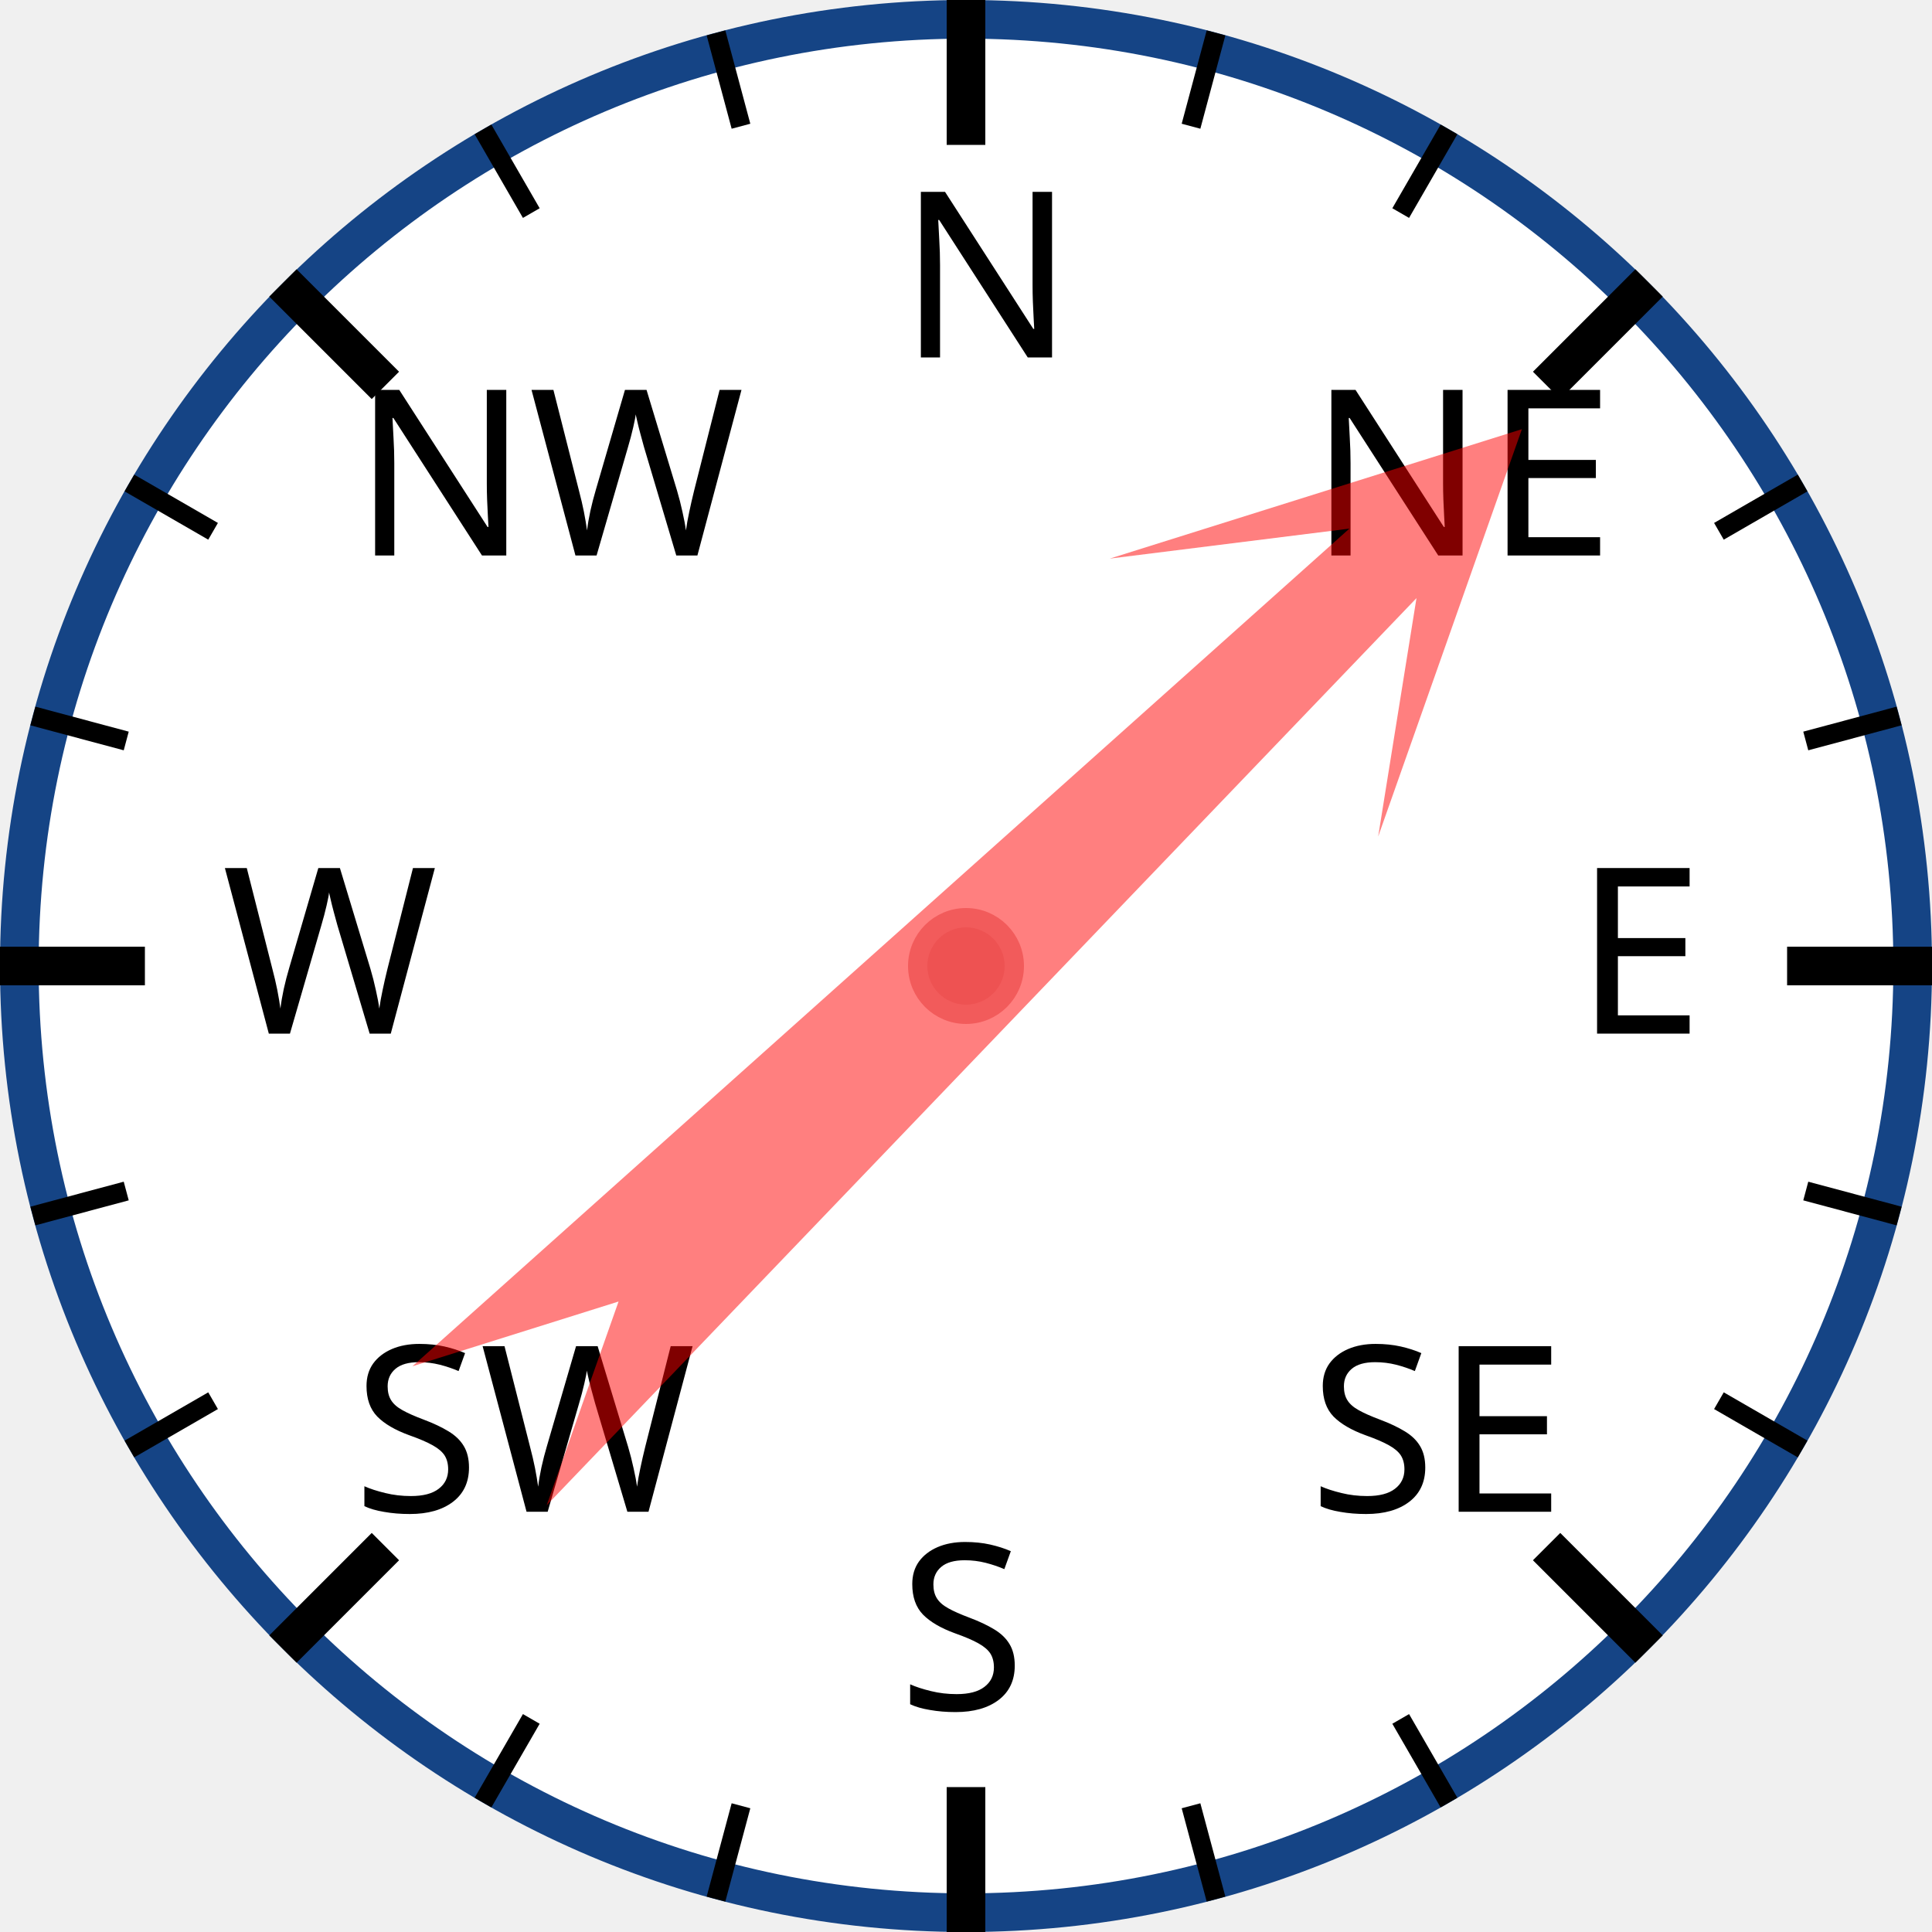
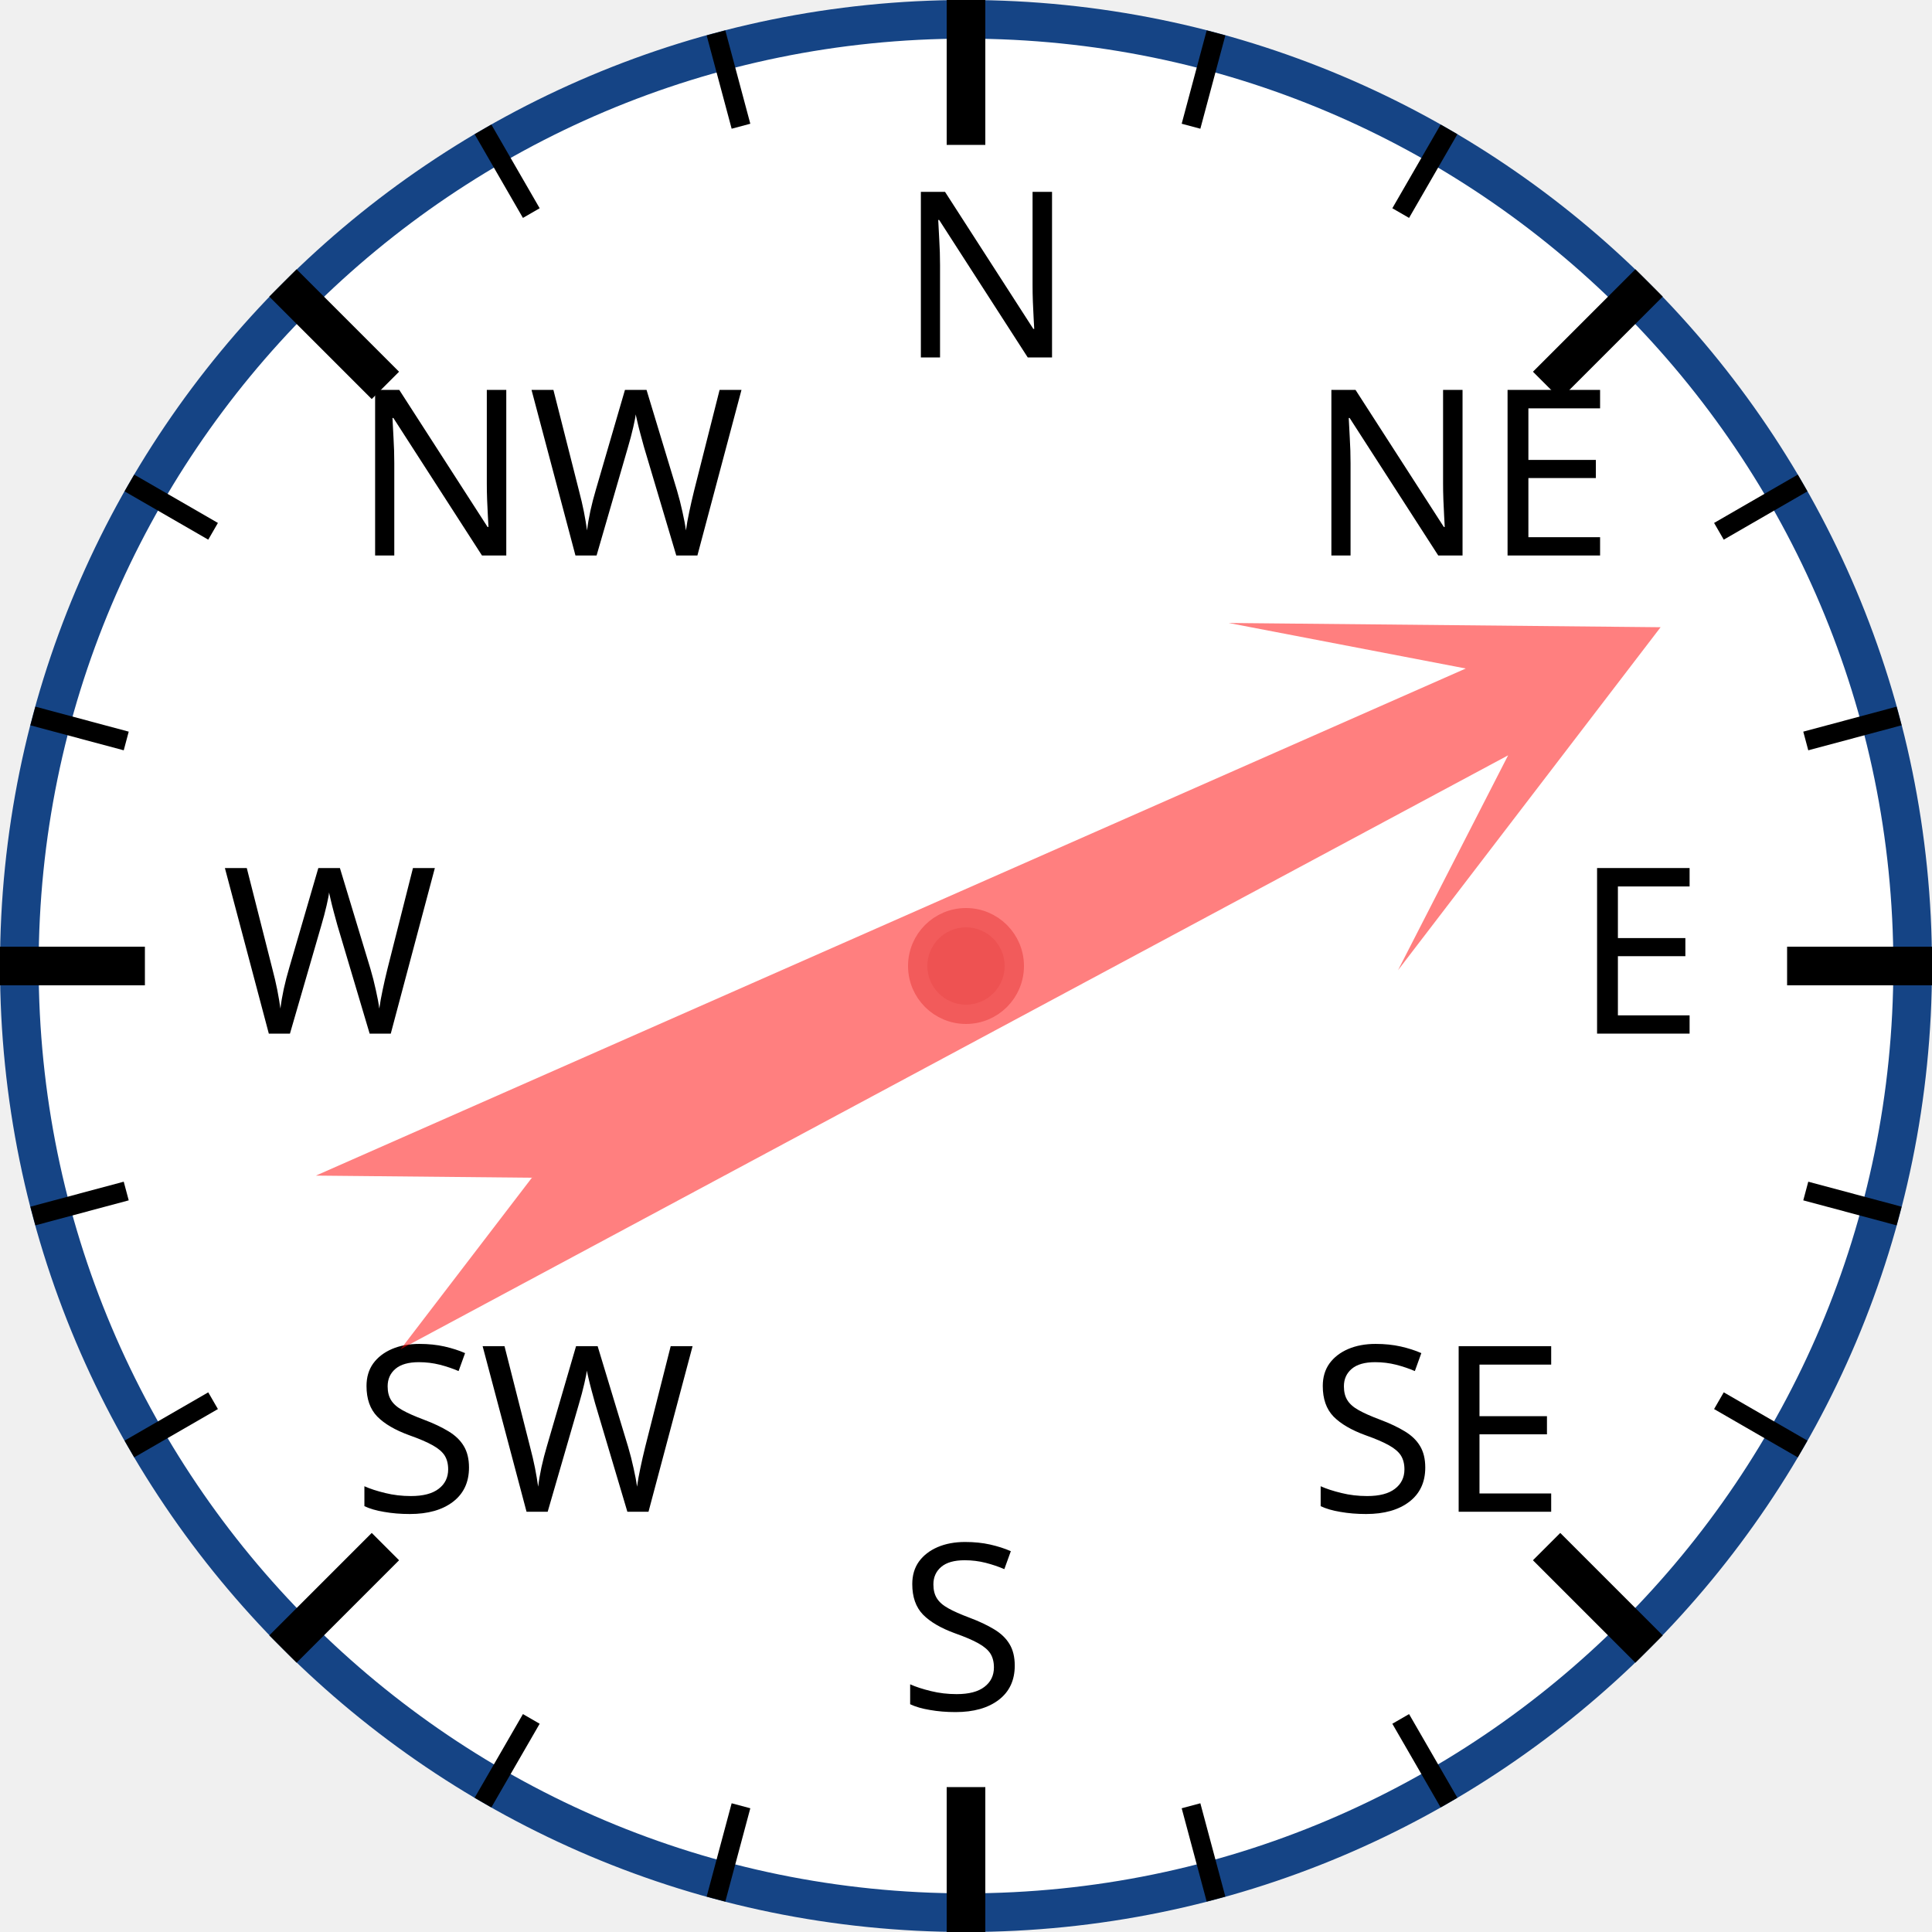
<svg xmlns="http://www.w3.org/2000/svg" width="120px" height="120px" viewBox="0 0 200 200">
  <circle cx="100" cy="100" r="98" style="fill: white; stroke: #154485; stroke-width: 4;" />
  <text x="93.0" y="37.0" style="font-family: sans-serif; font-size: 18pt;">N</text>
  <line x1="100.0" y1="0.0" x2="100.0" y2="15.0" style="stroke: black; stroke-width: 4;" />
  <line x1="74.118" y1="3.407" x2="76.706" y2="13.067" style="stroke: black; stroke-width: 2;" />
  <line x1="50" y1="13.397" x2="55" y2="22.058" style="stroke: black; stroke-width: 2;" />
  <text x="36.503" y="57.503" style="font-family: sans-serif; font-size: 18pt;">NW</text>
  <line x1="29.289" y1="29.289" x2="39.896" y2="39.896" style="stroke: black; stroke-width: 4;" />
  <line x1="13.397" y1="50" x2="22.058" y2="55" style="stroke: black; stroke-width: 2;" />
  <line x1="3.407" y1="74.118" x2="13.067" y2="76.706" style="stroke: black; stroke-width: 2;" />
  <text x="23.0" y="107.0" style="font-family: sans-serif; font-size: 18pt;">W</text>
  <line x1="0.0" y1="100.0" x2="15.0" y2="100.0" style="stroke: black; stroke-width: 4;" />
  <line x1="3.407" y1="125.882" x2="13.067" y2="123.294" style="stroke: black; stroke-width: 2;" />
  <line x1="13.397" y1="150" x2="22.058" y2="145" style="stroke: black; stroke-width: 2;" />
  <text x="36.503" y="156.497" style="font-family: sans-serif; font-size: 18pt;">SW</text>
  <line x1="29.289" y1="170.711" x2="39.896" y2="160.104" style="stroke: black; stroke-width: 4;" />
  <line x1="50" y1="186.603" x2="55" y2="177.942" style="stroke: black; stroke-width: 2;" />
  <line x1="74.118" y1="196.593" x2="76.706" y2="186.933" style="stroke: black; stroke-width: 2;" />
  <text x="93" y="177.0" style="font-family: sans-serif; font-size: 18pt;">S</text>
  <line x1="100" y1="200.0" x2="100" y2="185.0" style="stroke: black; stroke-width: 4;" />
  <line x1="125.882" y1="196.593" x2="123.294" y2="186.933" style="stroke: black; stroke-width: 2;" />
  <line x1="150.0" y1="186.603" x2="145.0" y2="177.942" style="stroke: black; stroke-width: 2;" />
  <text x="135.497" y="156.497" style="font-family: sans-serif; font-size: 18pt;">SE</text>
  <line x1="170.711" y1="170.711" x2="160.104" y2="160.104" style="stroke: black; stroke-width: 4;" />
  <line x1="186.603" y1="150" x2="177.942" y2="145" style="stroke: black; stroke-width: 2;" />
  <line x1="196.593" y1="125.882" x2="186.933" y2="123.294" style="stroke: black; stroke-width: 2;" />
  <text x="163.0" y="107" style="font-family: sans-serif; font-size: 18pt;">E</text>
  <line x1="200.0" y1="100" x2="185.0" y2="100" style="stroke: black; stroke-width: 4;" />
  <line x1="196.593" y1="74.118" x2="186.933" y2="76.706" style="stroke: black; stroke-width: 2;" />
  <line x1="186.603" y1="50" x2="177.942" y2="55" style="stroke: black; stroke-width: 2;" />
  <text x="135.497" y="57.503" style="font-family: sans-serif; font-size: 18pt;">NE</text>
  <line x1="170.711" y1="29.289" x2="160.104" y2="39.896" style="stroke: black; stroke-width: 4;" />
  <line x1="150" y1="13.397" x2="145" y2="22.058" style="stroke: black; stroke-width: 2;" />
  <line x1="125.882" y1="3.407" x2="123.294" y2="13.067" style="stroke: black; stroke-width: 2;" />
-   <polygon points="100 20 120 60 105 40 110 170 100 150 90 170 95 40 80 60" style="fill: red; fill-opacity: 0.5;" transform="rotate(46,100,100)" />
+   <polygon points="100 20 120 60 105 40 110 170 100 150 90 170 95 40 80 60" style="fill: red; fill-opacity: 0.5;" transform="rotate(64,100,100)" />
  <circle cx="100" cy="100" r="5" style="fill: #EE5252; stroke: #F25B5B; stroke-width: 2;" />
</svg>
